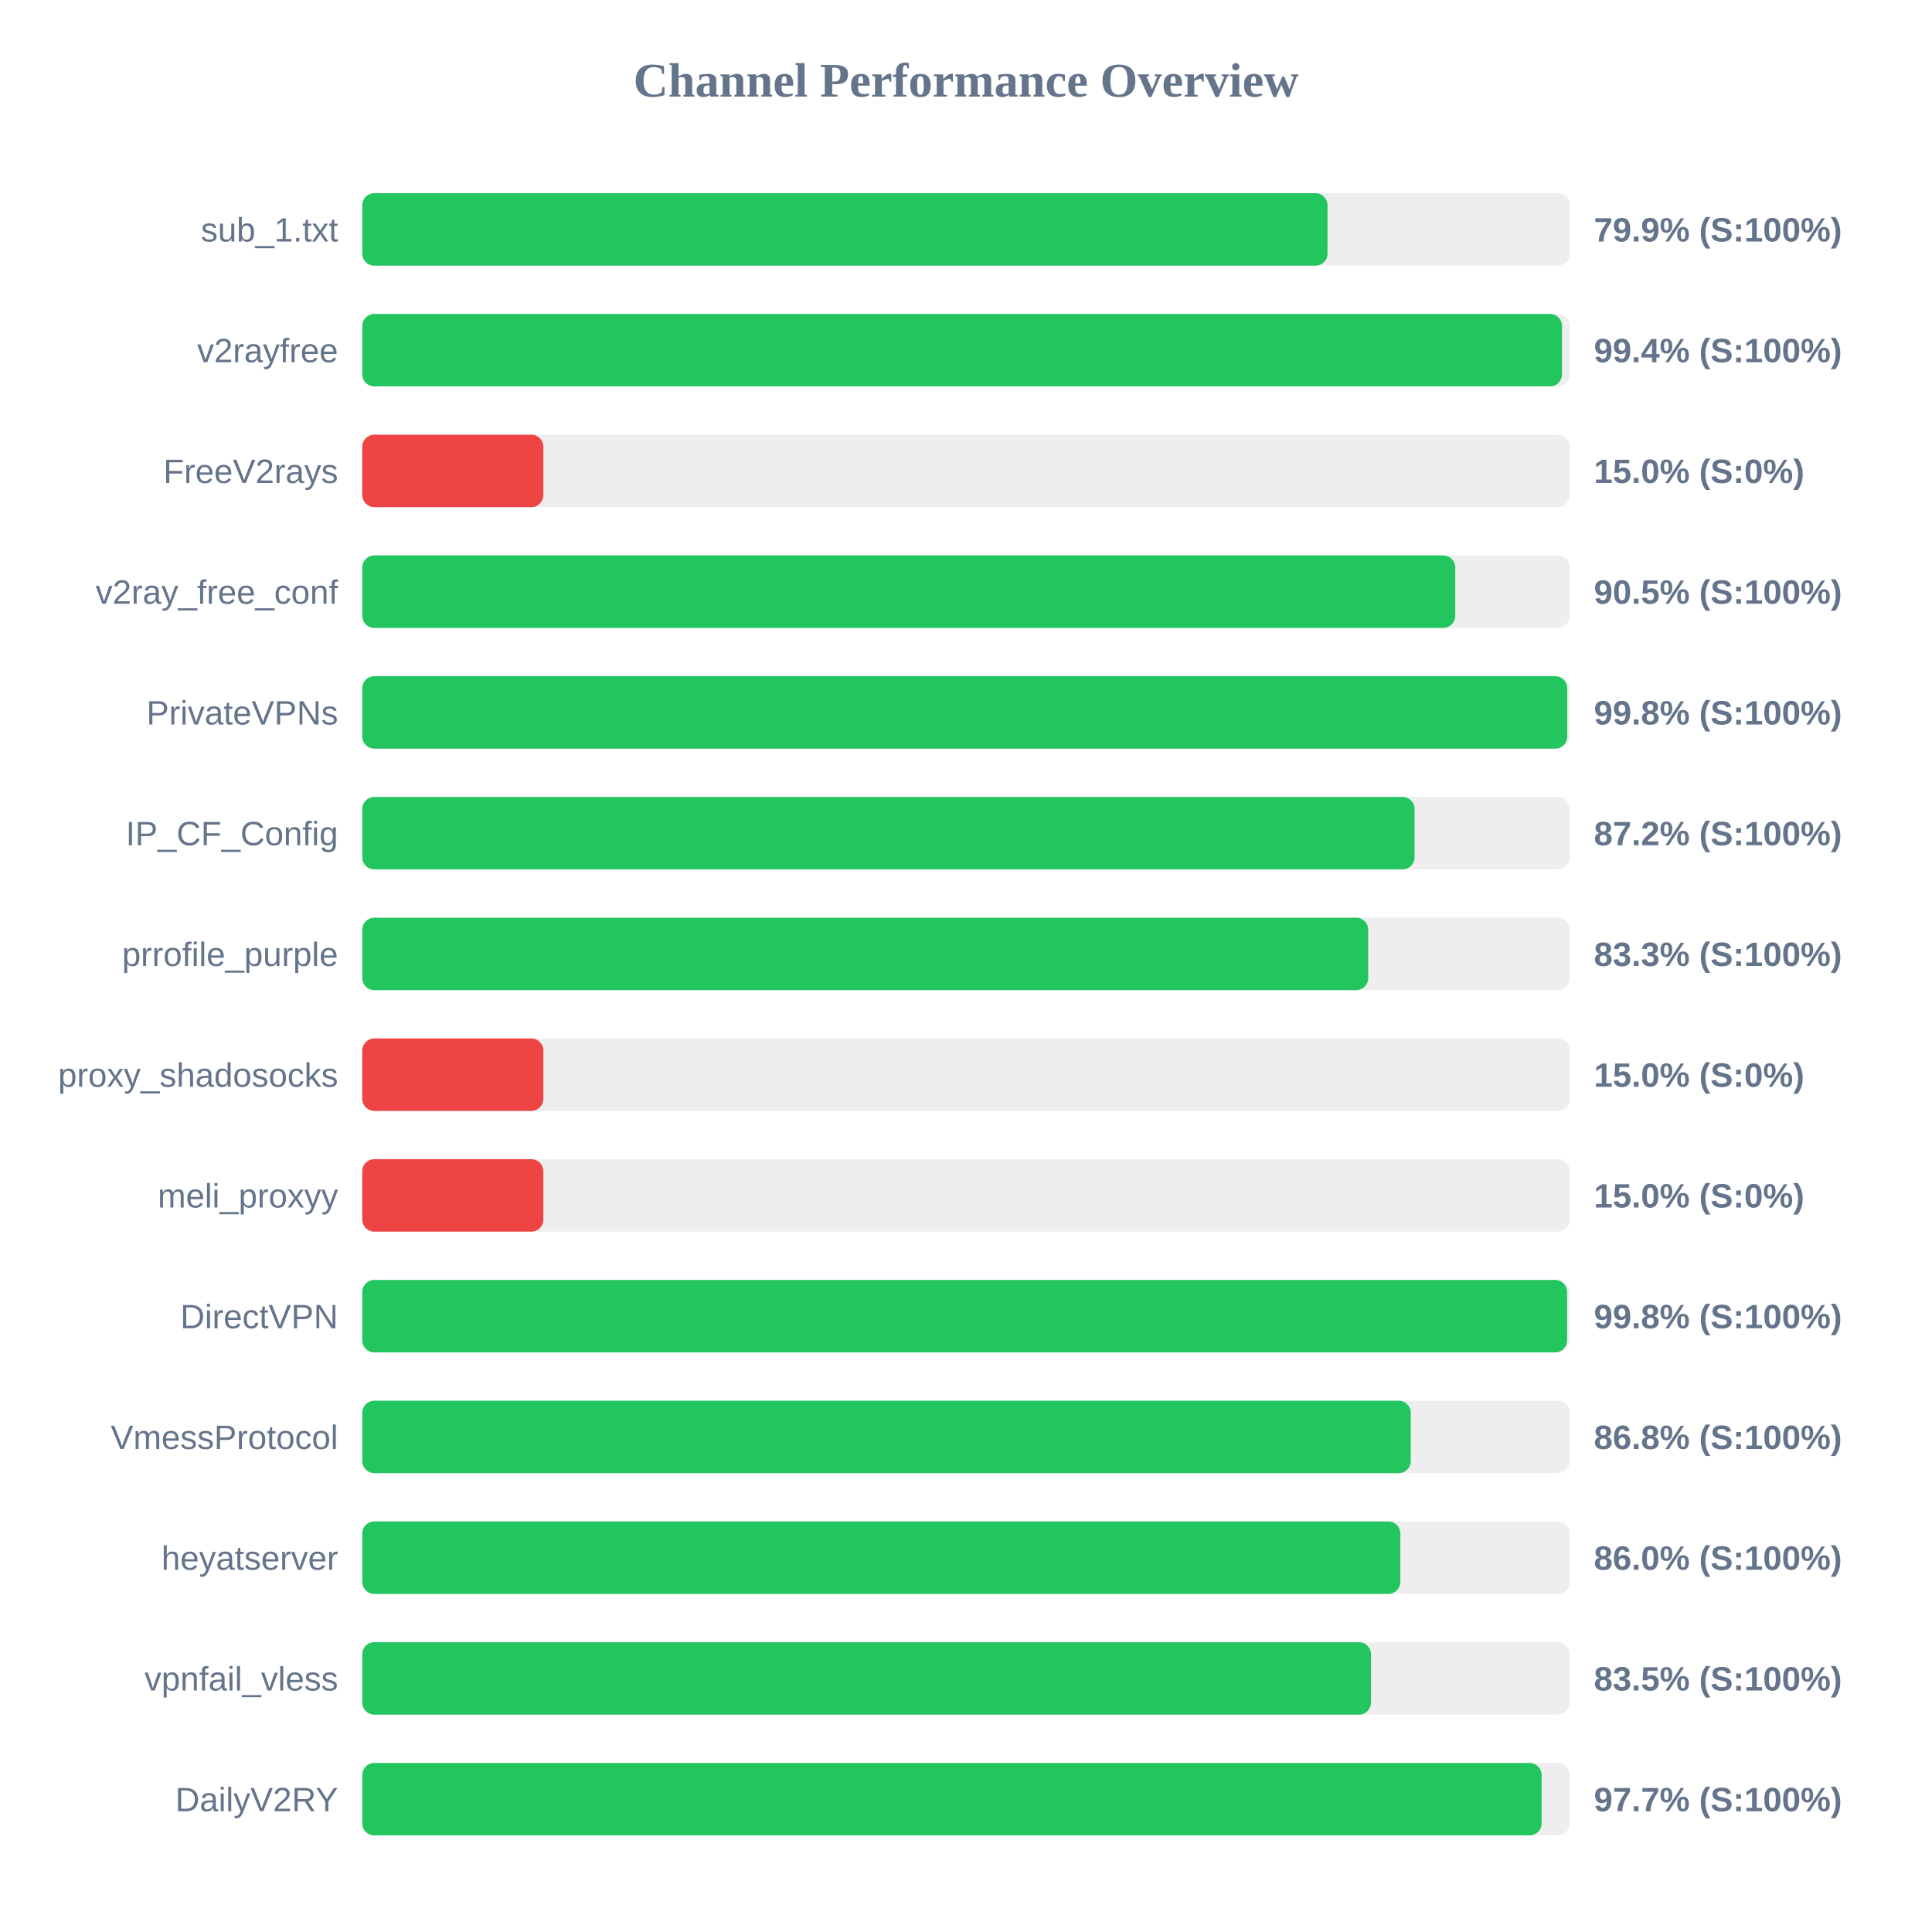
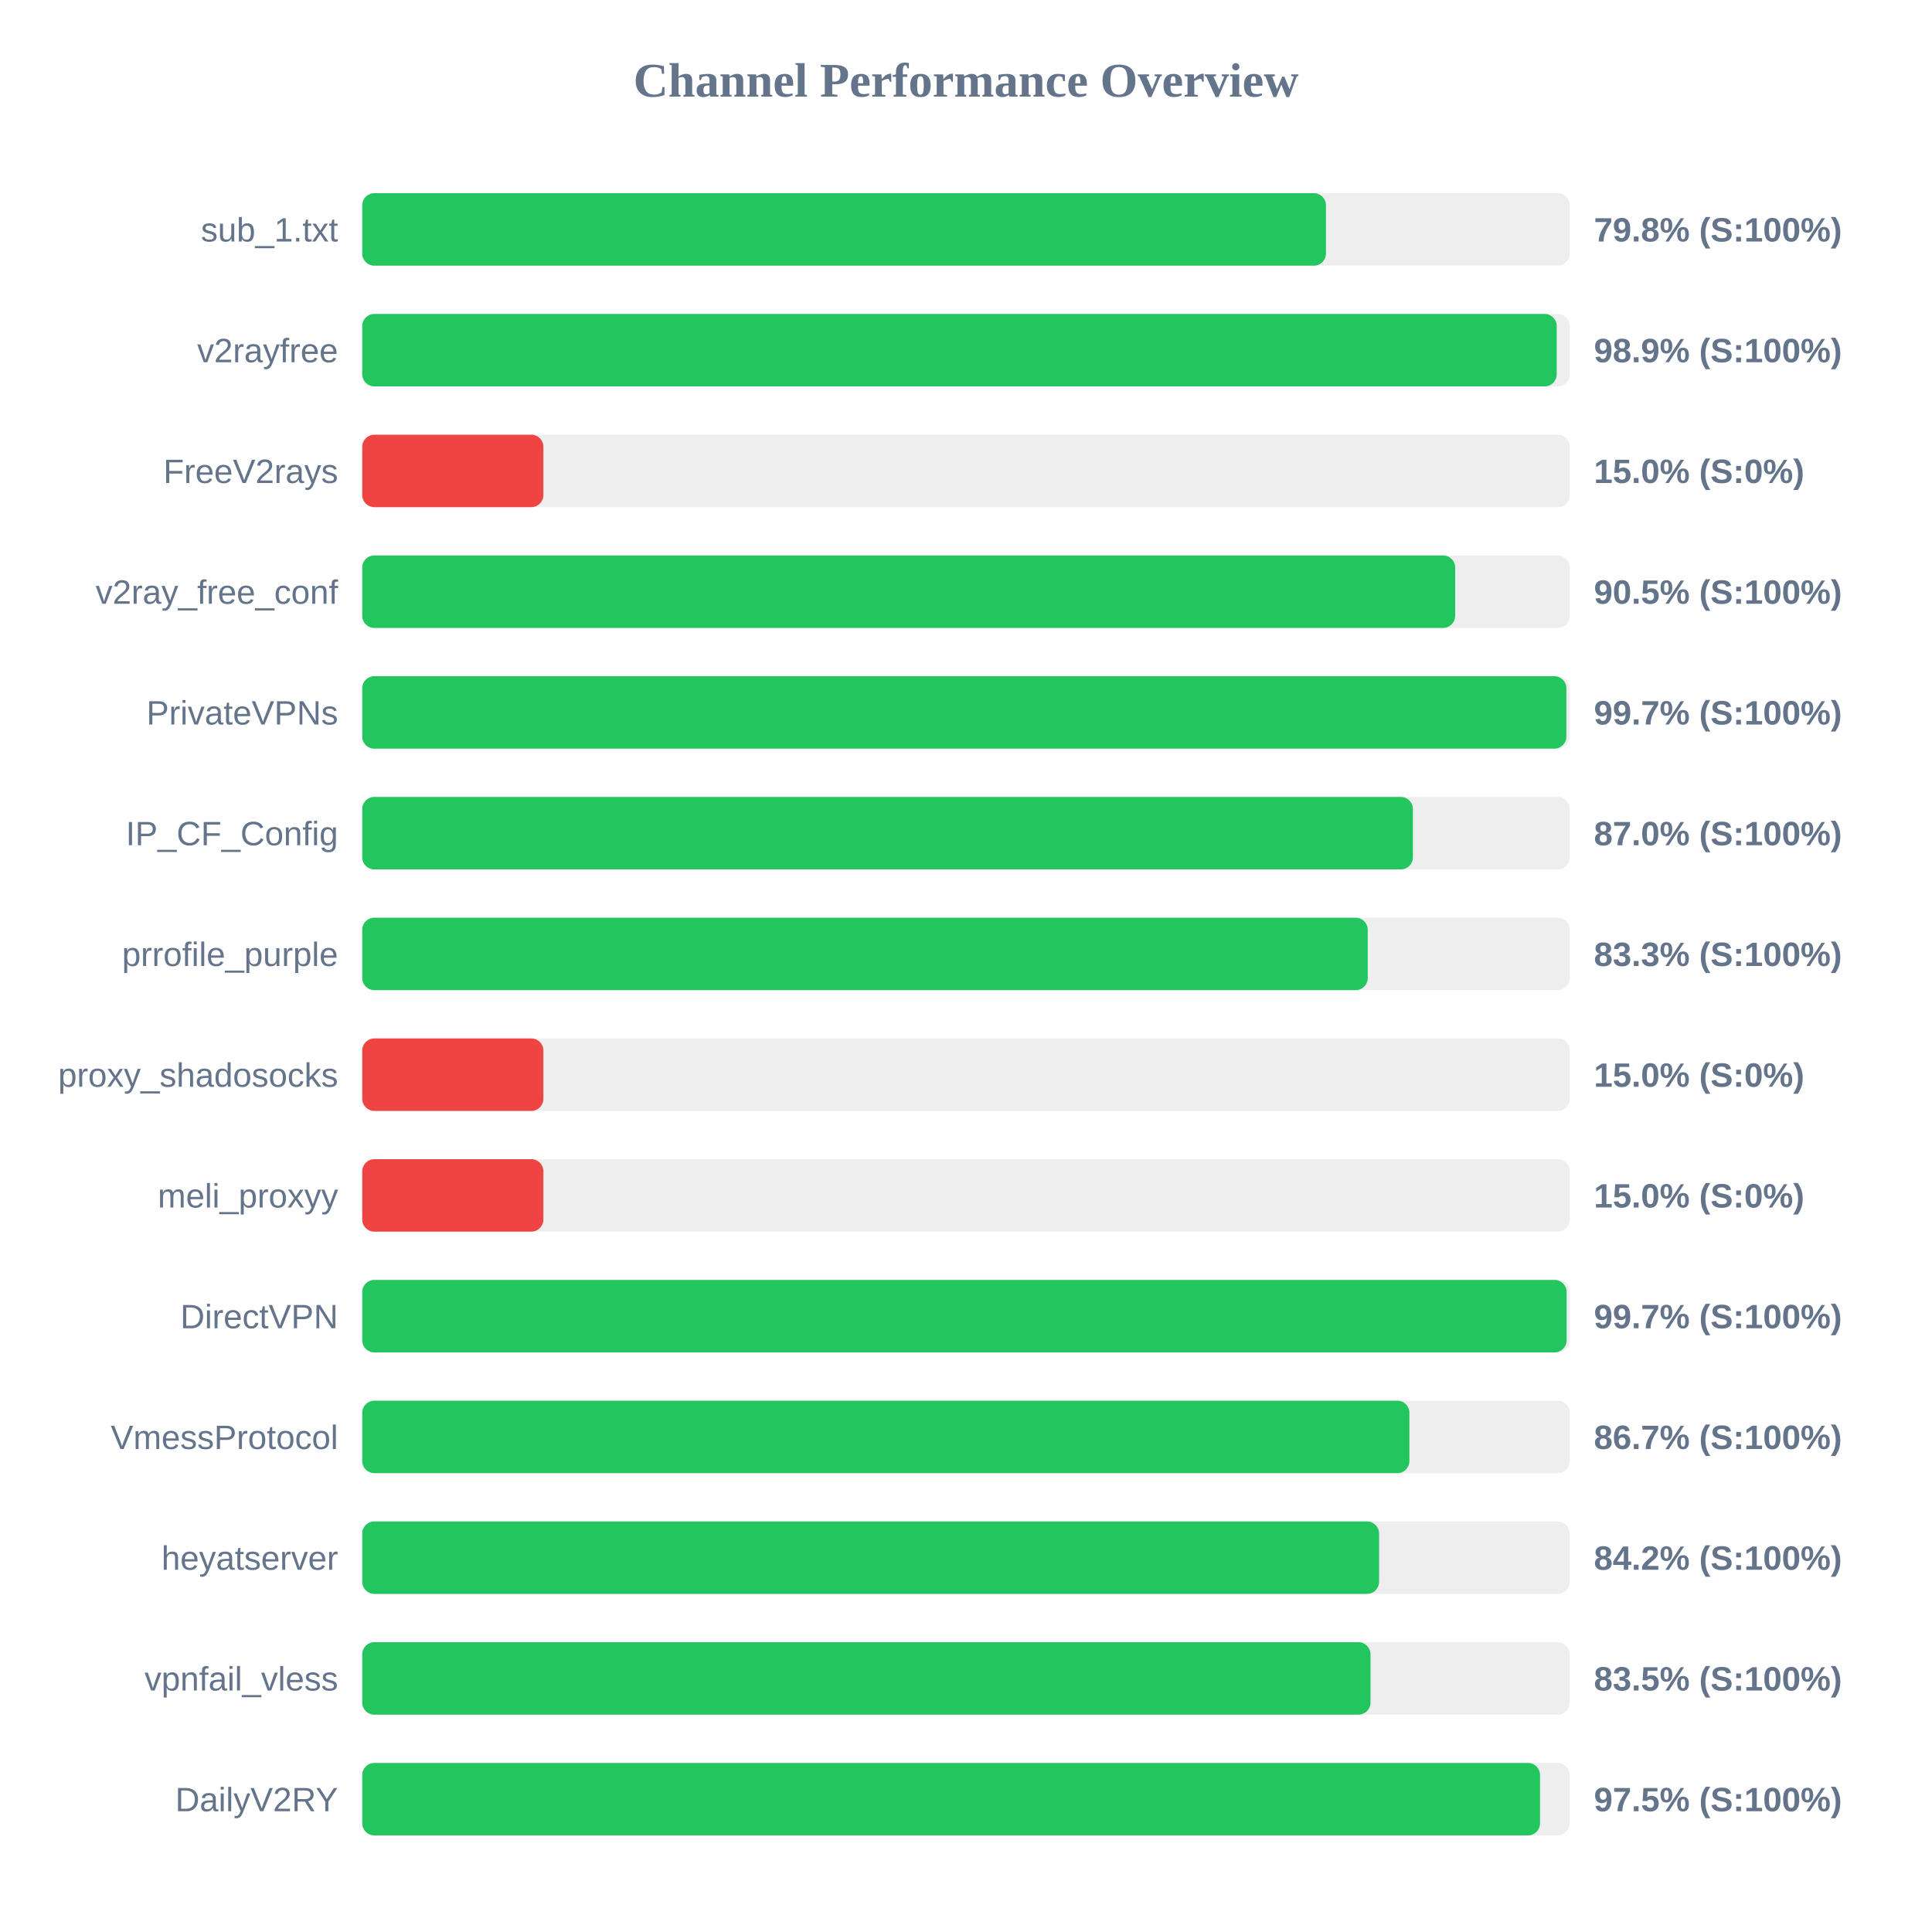
<svg xmlns="http://www.w3.org/2000/svg" width="800" height="800" version="1.1">
  <style>
        .row { font: 14px Arial; fill: #64748b; }
        .score { font: bold 14px Arial; fill: #64748b; }
    </style>
  <text x="400" y="40" text-anchor="middle" font-size="20px" font-weight="bold" fill="#64748b">Channel Performance Overview</text>
  <rect x="150" y="80" width="500" height="30" fill="#eee" rx="5" />
-   <rect x="150" y="80" width="399.7" height="30" fill="#22c55e" rx="5" />
+   <rect x="150" y="80" width="399.05" height="30" fill="#22c55e" rx="5" />
  <text x="140" y="100" text-anchor="end" class="row">sub_1.txt</text>
-   <text x="660" y="100" text-anchor="start" class="score">79.9% (S:100%)</text>
+   <text x="660" y="100" text-anchor="start" class="score">79.8% (S:100%)</text>
  <rect x="150" y="130" width="500" height="30" fill="#eee" rx="5" />
-   <rect x="150" y="130" width="496.8" height="30" fill="#22c55e" rx="5" />
+   <rect x="150" y="130" width="494.6" height="30" fill="#22c55e" rx="5" />
  <text x="140" y="150" text-anchor="end" class="row">v2rayfree</text>
-   <text x="660" y="150" text-anchor="start" class="score">99.4% (S:100%)</text>
+   <text x="660" y="150" text-anchor="start" class="score">98.9% (S:100%)</text>
  <rect x="150" y="180" width="500" height="30" fill="#eee" rx="5" />
  <rect x="150" y="180" width="75.0" height="30" fill="#ef4444" rx="5" />
  <text x="140" y="200" text-anchor="end" class="row">FreeV2rays</text>
  <text x="660" y="200" text-anchor="start" class="score">15.0% (S:0%)</text>
  <rect x="150" y="230" width="500" height="30" fill="#eee" rx="5" />
-   <rect x="150" y="230" width="452.6" height="30" fill="#22c55e" rx="5" />
+   <rect x="150" y="230" width="452.55" height="30" fill="#22c55e" rx="5" />
  <text x="140" y="250" text-anchor="end" class="row">v2ray_free_conf</text>
  <text x="660" y="250" text-anchor="start" class="score">90.5% (S:100%)</text>
  <rect x="150" y="280" width="500" height="30" fill="#eee" rx="5" />
-   <rect x="150" y="280" width="498.95" height="30" fill="#22c55e" rx="5" />
+   <rect x="150" y="280" width="498.6" height="30" fill="#22c55e" rx="5" />
  <text x="140" y="300" text-anchor="end" class="row">PrivateVPNs</text>
-   <text x="660" y="300" text-anchor="start" class="score">99.8% (S:100%)</text>
+   <text x="660" y="300" text-anchor="start" class="score">99.7% (S:100%)</text>
  <rect x="150" y="330" width="500" height="30" fill="#eee" rx="5" />
-   <rect x="150" y="330" width="435.75" height="30" fill="#22c55e" rx="5" />
+   <rect x="150" y="330" width="435.05" height="30" fill="#22c55e" rx="5" />
  <text x="140" y="350" text-anchor="end" class="row">IP_CF_Config</text>
-   <text x="660" y="350" text-anchor="start" class="score">87.2% (S:100%)</text>
+   <text x="660" y="350" text-anchor="start" class="score">87.0% (S:100%)</text>
  <rect x="150" y="380" width="500" height="30" fill="#eee" rx="5" />
-   <rect x="150" y="380" width="416.55" height="30" fill="#22c55e" rx="5" />
+   <rect x="150" y="380" width="416.35" height="30" fill="#22c55e" rx="5" />
  <text x="140" y="400" text-anchor="end" class="row">prrofile_purple</text>
  <text x="660" y="400" text-anchor="start" class="score">83.3% (S:100%)</text>
  <rect x="150" y="430" width="500" height="30" fill="#eee" rx="5" />
  <rect x="150" y="430" width="75.0" height="30" fill="#ef4444" rx="5" />
  <text x="140" y="450" text-anchor="end" class="row">proxy_shadosocks</text>
  <text x="660" y="450" text-anchor="start" class="score">15.0% (S:0%)</text>
  <rect x="150" y="480" width="500" height="30" fill="#eee" rx="5" />
  <rect x="150" y="480" width="75.0" height="30" fill="#ef4444" rx="5" />
  <text x="140" y="500" text-anchor="end" class="row">meli_proxyy</text>
  <text x="660" y="500" text-anchor="start" class="score">15.0% (S:0%)</text>
  <rect x="150" y="530" width="500" height="30" fill="#eee" rx="5" />
-   <rect x="150" y="530" width="498.9" height="30" fill="#22c55e" rx="5" />
+   <rect x="150" y="530" width="498.7" height="30" fill="#22c55e" rx="5" />
  <text x="140" y="550" text-anchor="end" class="row">DirectVPN</text>
-   <text x="660" y="550" text-anchor="start" class="score">99.8% (S:100%)</text>
+   <text x="660" y="550" text-anchor="start" class="score">99.7% (S:100%)</text>
  <rect x="150" y="580" width="500" height="30" fill="#eee" rx="5" />
-   <rect x="150" y="580" width="434.15" height="30" fill="#22c55e" rx="5" />
+   <rect x="150" y="580" width="433.6" height="30" fill="#22c55e" rx="5" />
  <text x="140" y="600" text-anchor="end" class="row">VmessProtocol</text>
-   <text x="660" y="600" text-anchor="start" class="score">86.8% (S:100%)</text>
+   <text x="660" y="600" text-anchor="start" class="score">86.7% (S:100%)</text>
  <rect x="150" y="630" width="500" height="30" fill="#eee" rx="5" />
-   <rect x="150" y="630" width="429.85" height="30" fill="#22c55e" rx="5" />
+   <rect x="150" y="630" width="421.05" height="30" fill="#22c55e" rx="5" />
  <text x="140" y="650" text-anchor="end" class="row">heyatserver</text>
-   <text x="660" y="650" text-anchor="start" class="score">86.0% (S:100%)</text>
+   <text x="660" y="650" text-anchor="start" class="score">84.2% (S:100%)</text>
  <rect x="150" y="680" width="500" height="30" fill="#eee" rx="5" />
-   <rect x="150" y="680" width="417.7" height="30" fill="#22c55e" rx="5" />
+   <rect x="150" y="680" width="417.5" height="30" fill="#22c55e" rx="5" />
  <text x="140" y="700" text-anchor="end" class="row">vpnfail_vless</text>
  <text x="660" y="700" text-anchor="start" class="score">83.5% (S:100%)</text>
  <rect x="150" y="730" width="500" height="30" fill="#eee" rx="5" />
-   <rect x="150" y="730" width="488.35" height="30" fill="#22c55e" rx="5" />
+   <rect x="150" y="730" width="487.7" height="30" fill="#22c55e" rx="5" />
  <text x="140" y="750" text-anchor="end" class="row">DailyV2RY</text>
-   <text x="660" y="750" text-anchor="start" class="score">97.7% (S:100%)</text>
+   <text x="660" y="750" text-anchor="start" class="score">97.5% (S:100%)</text>
</svg>
